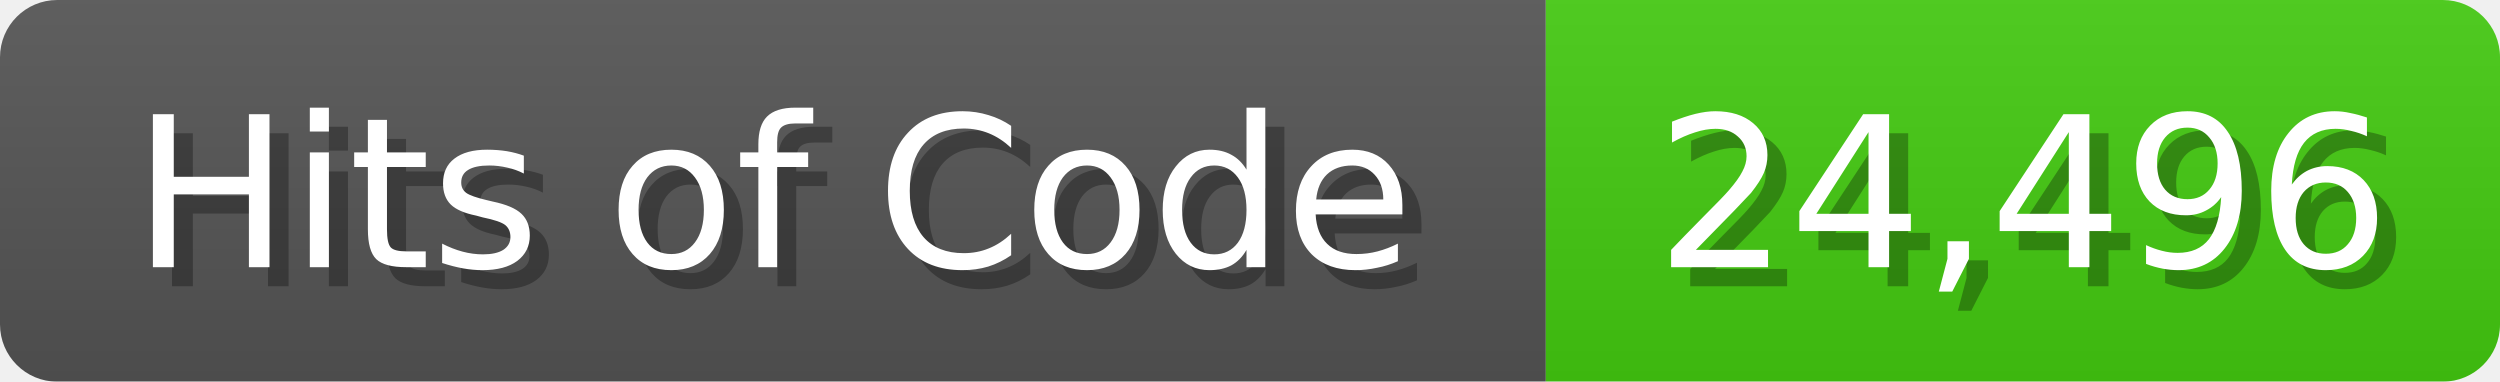
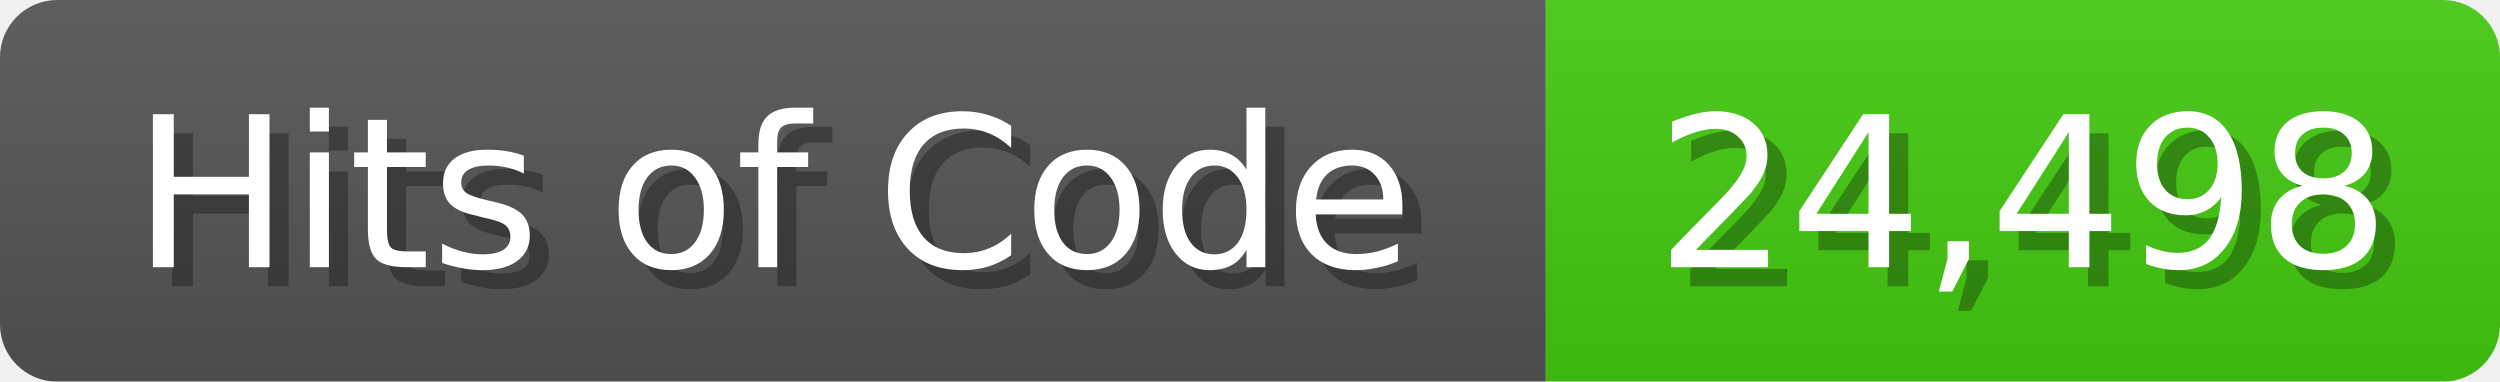
<svg xmlns="http://www.w3.org/2000/svg" width="131" height="20">
  <linearGradient id="b" x2="0" y2="100%">
    <stop offset="0" stop-color="#bbb" stop-opacity=".1" />
    <stop offset="1" stop-opacity=".1" />
  </linearGradient>
  <mask id="anybadge_1">
    <rect width="131" height="20" rx="3" fill="#fff" />
  </mask>
  <g mask="url(#anybadge_1)">
    <path fill="#555" d="M0 0h81v20H0z" />
    <path fill="#4C1" d="M81 0h50v20H81z" />
    <path fill="url(#b)" d="M0 0h131v20H0z" />
  </g>
  <g fill="#fff" text-anchor="middle" font-family="DejaVu Sans,Verdana,Geneva,sans-serif" font-size="11">
    <text x="41.5" y="15" fill="#010101" fill-opacity=".3">Hits of Code</text>
    <text x="40.5" y="14">Hits of Code</text>
  </g>
  <g fill="#fff" text-anchor="middle" font-family="DejaVu Sans,Verdana,Geneva,sans-serif" font-size="11">
-     <text x="107.0" y="15" fill="#010101" fill-opacity=".3">24,496</text>
-     <text x="106.0" y="14">24,496</text>
+     <text x="107.0" y="15" fill="#010101" fill-opacity=".3">24,498</text>
+     <text x="106.0" y="14">24,498</text>
  </g>
</svg>
